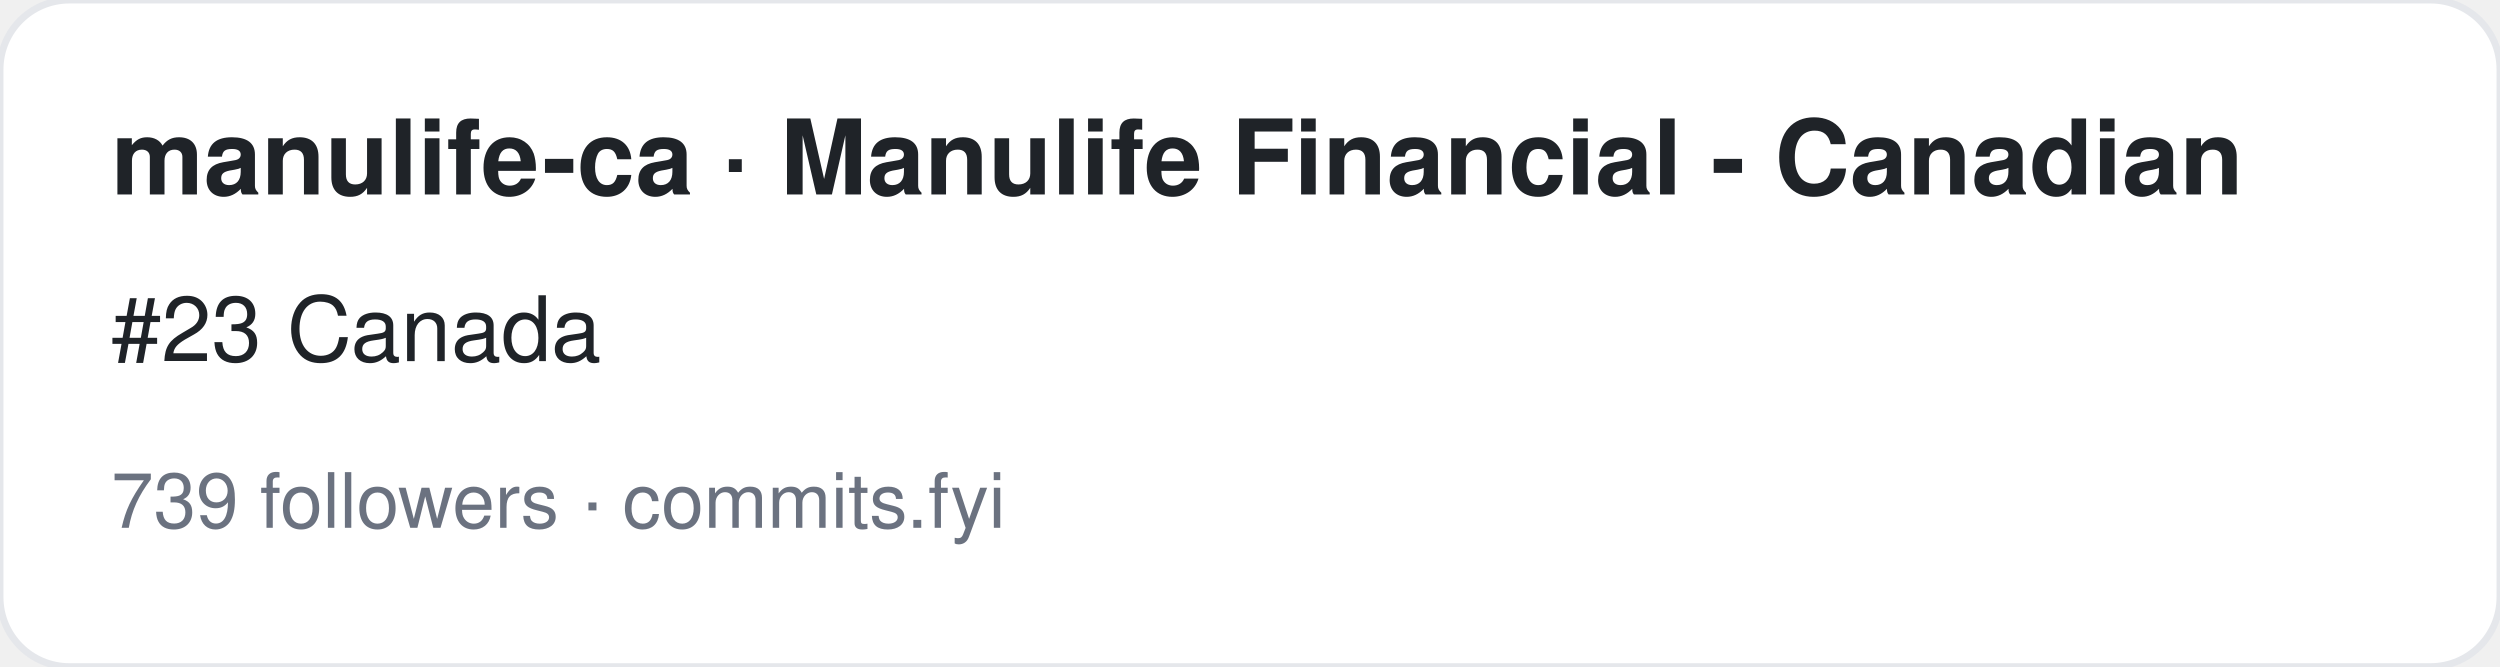
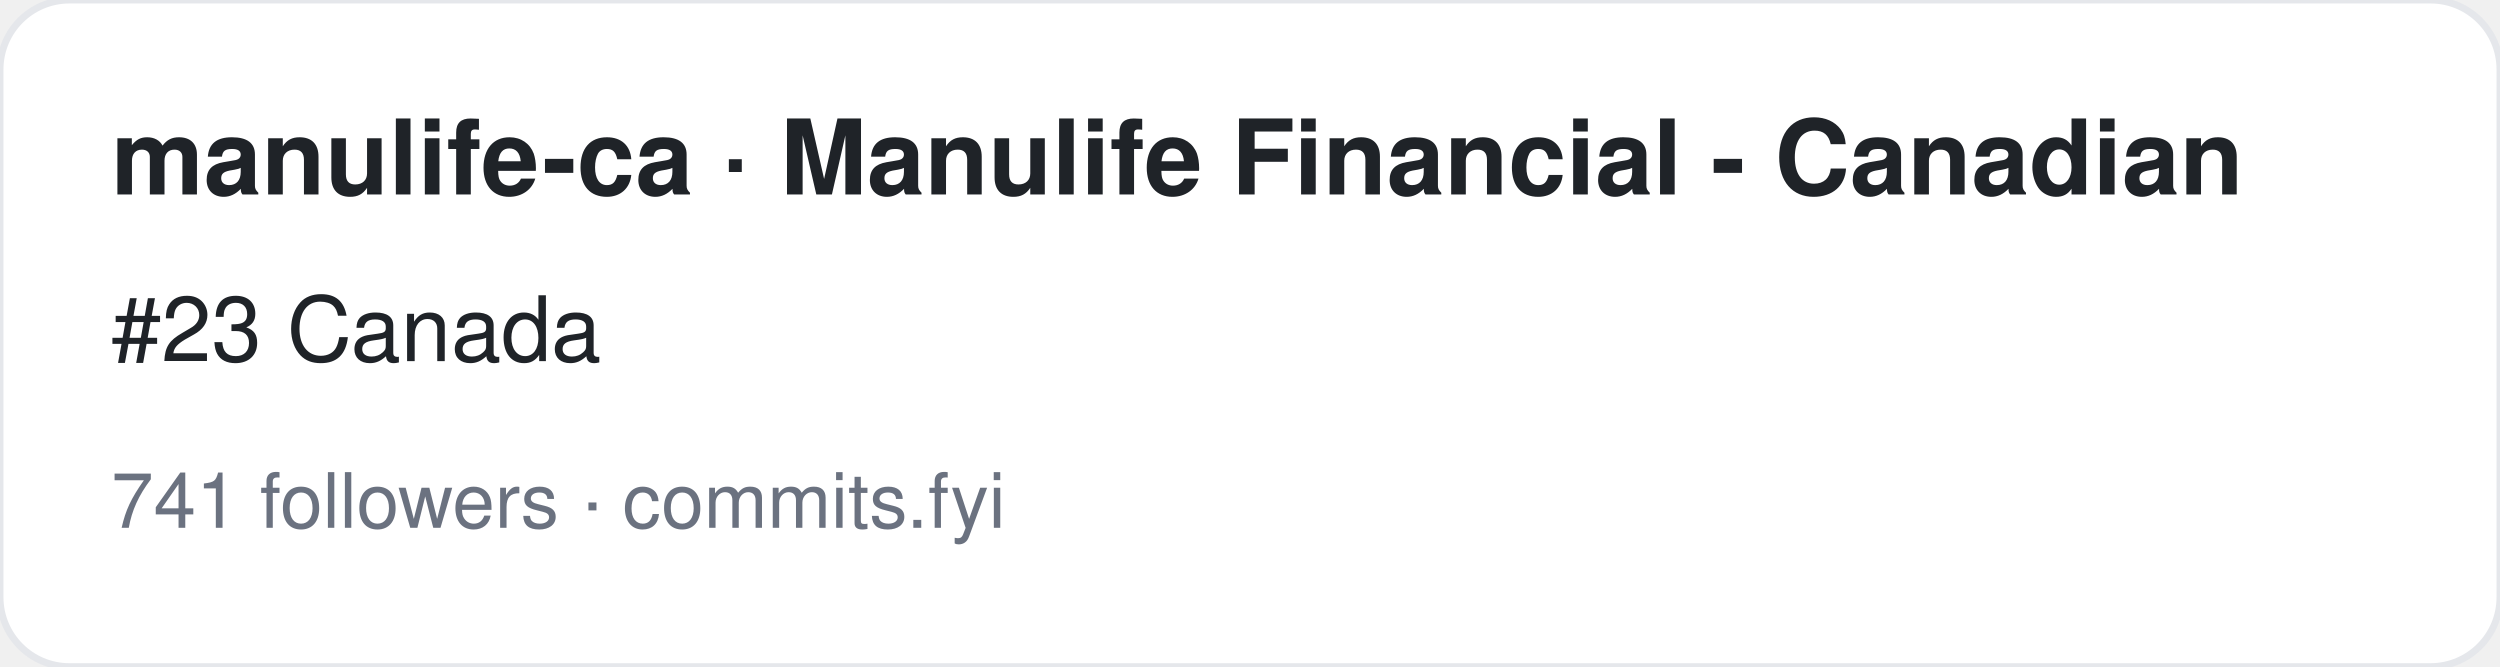
<svg xmlns="http://www.w3.org/2000/svg" width="360" height="96" viewBox="0 0 360 96" font-family="-apple-system,BlinkMacSystemFont,Segoe UI,Helvetica,Arial,sans-serif">
  <rect width="360" height="96" rx="10" fill="#ffffff" stroke="#e5e7eb" />
  <text x="16" y="28" font-size="15" font-weight="700" fill="#1f2328">manulife-ca · Manulife Financial - Canadian</text>
  <text x="16" y="52" font-size="13" fill="#1f2328">#23 Canada</text>
-   <text x="16" y="76" font-size="11" fill="#6b7280">739 followers · commits.fyi</text>
+   <text x="16" y="76" font-size="11" fill="#6b7280">741 followers · commits.fyi</text>
</svg>
